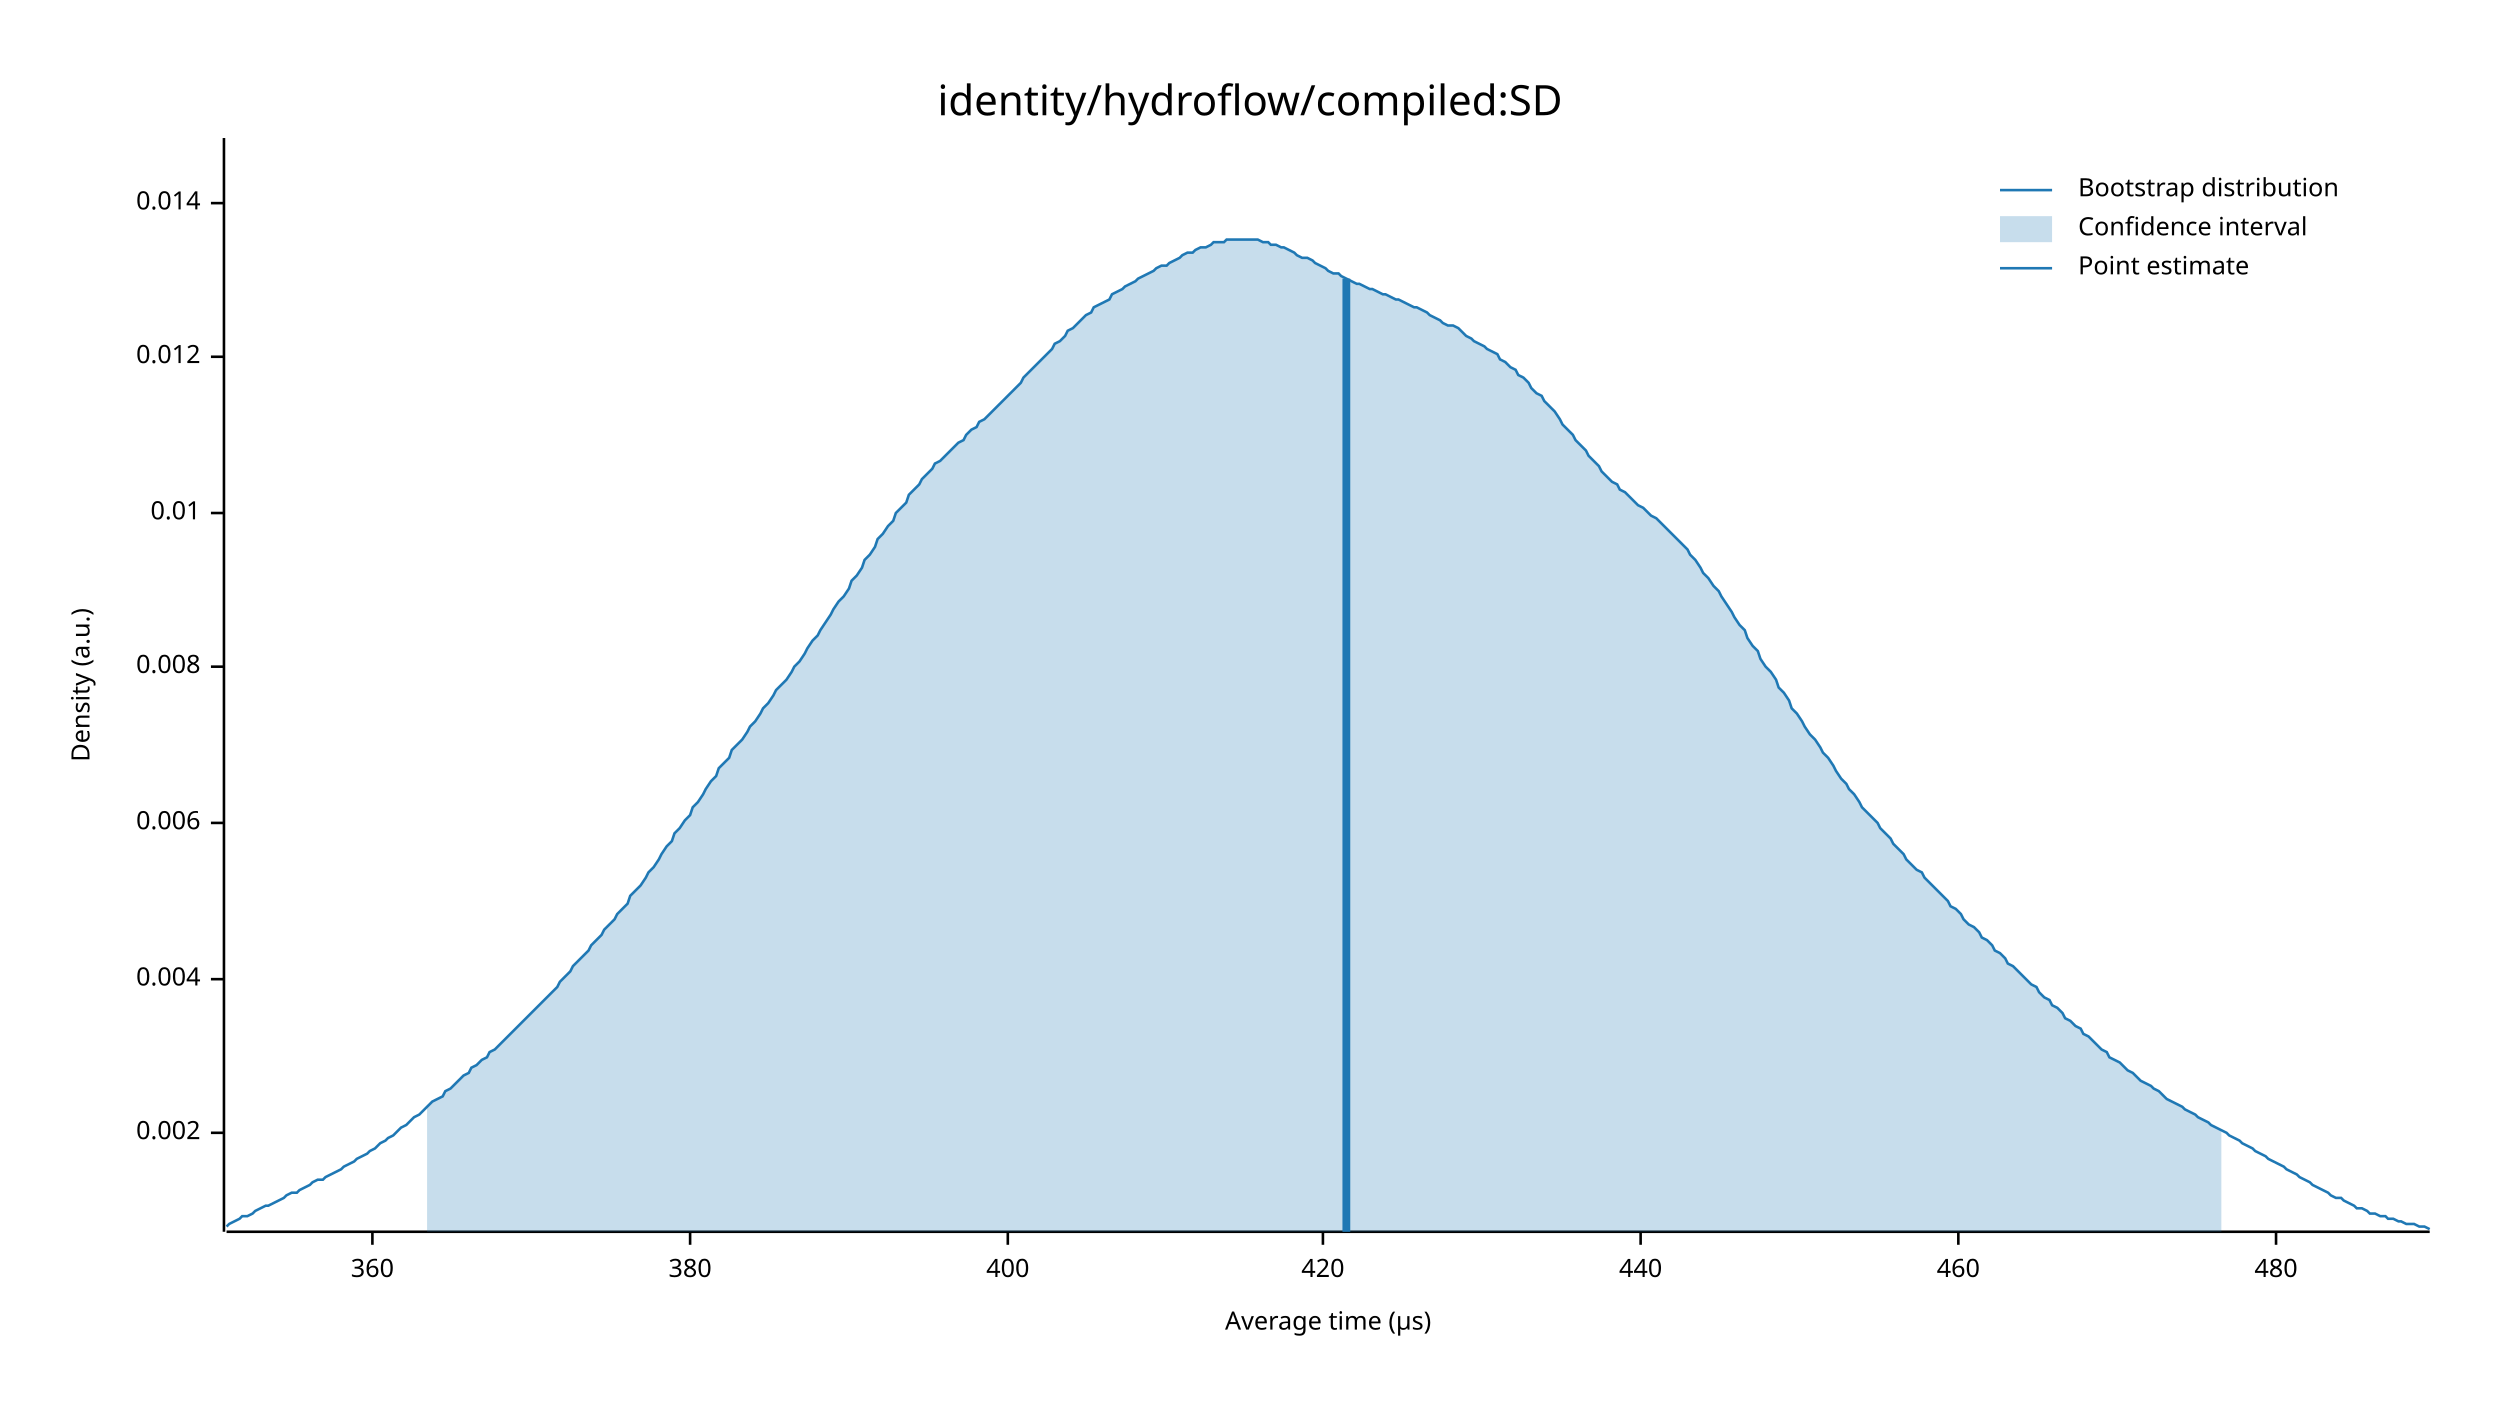
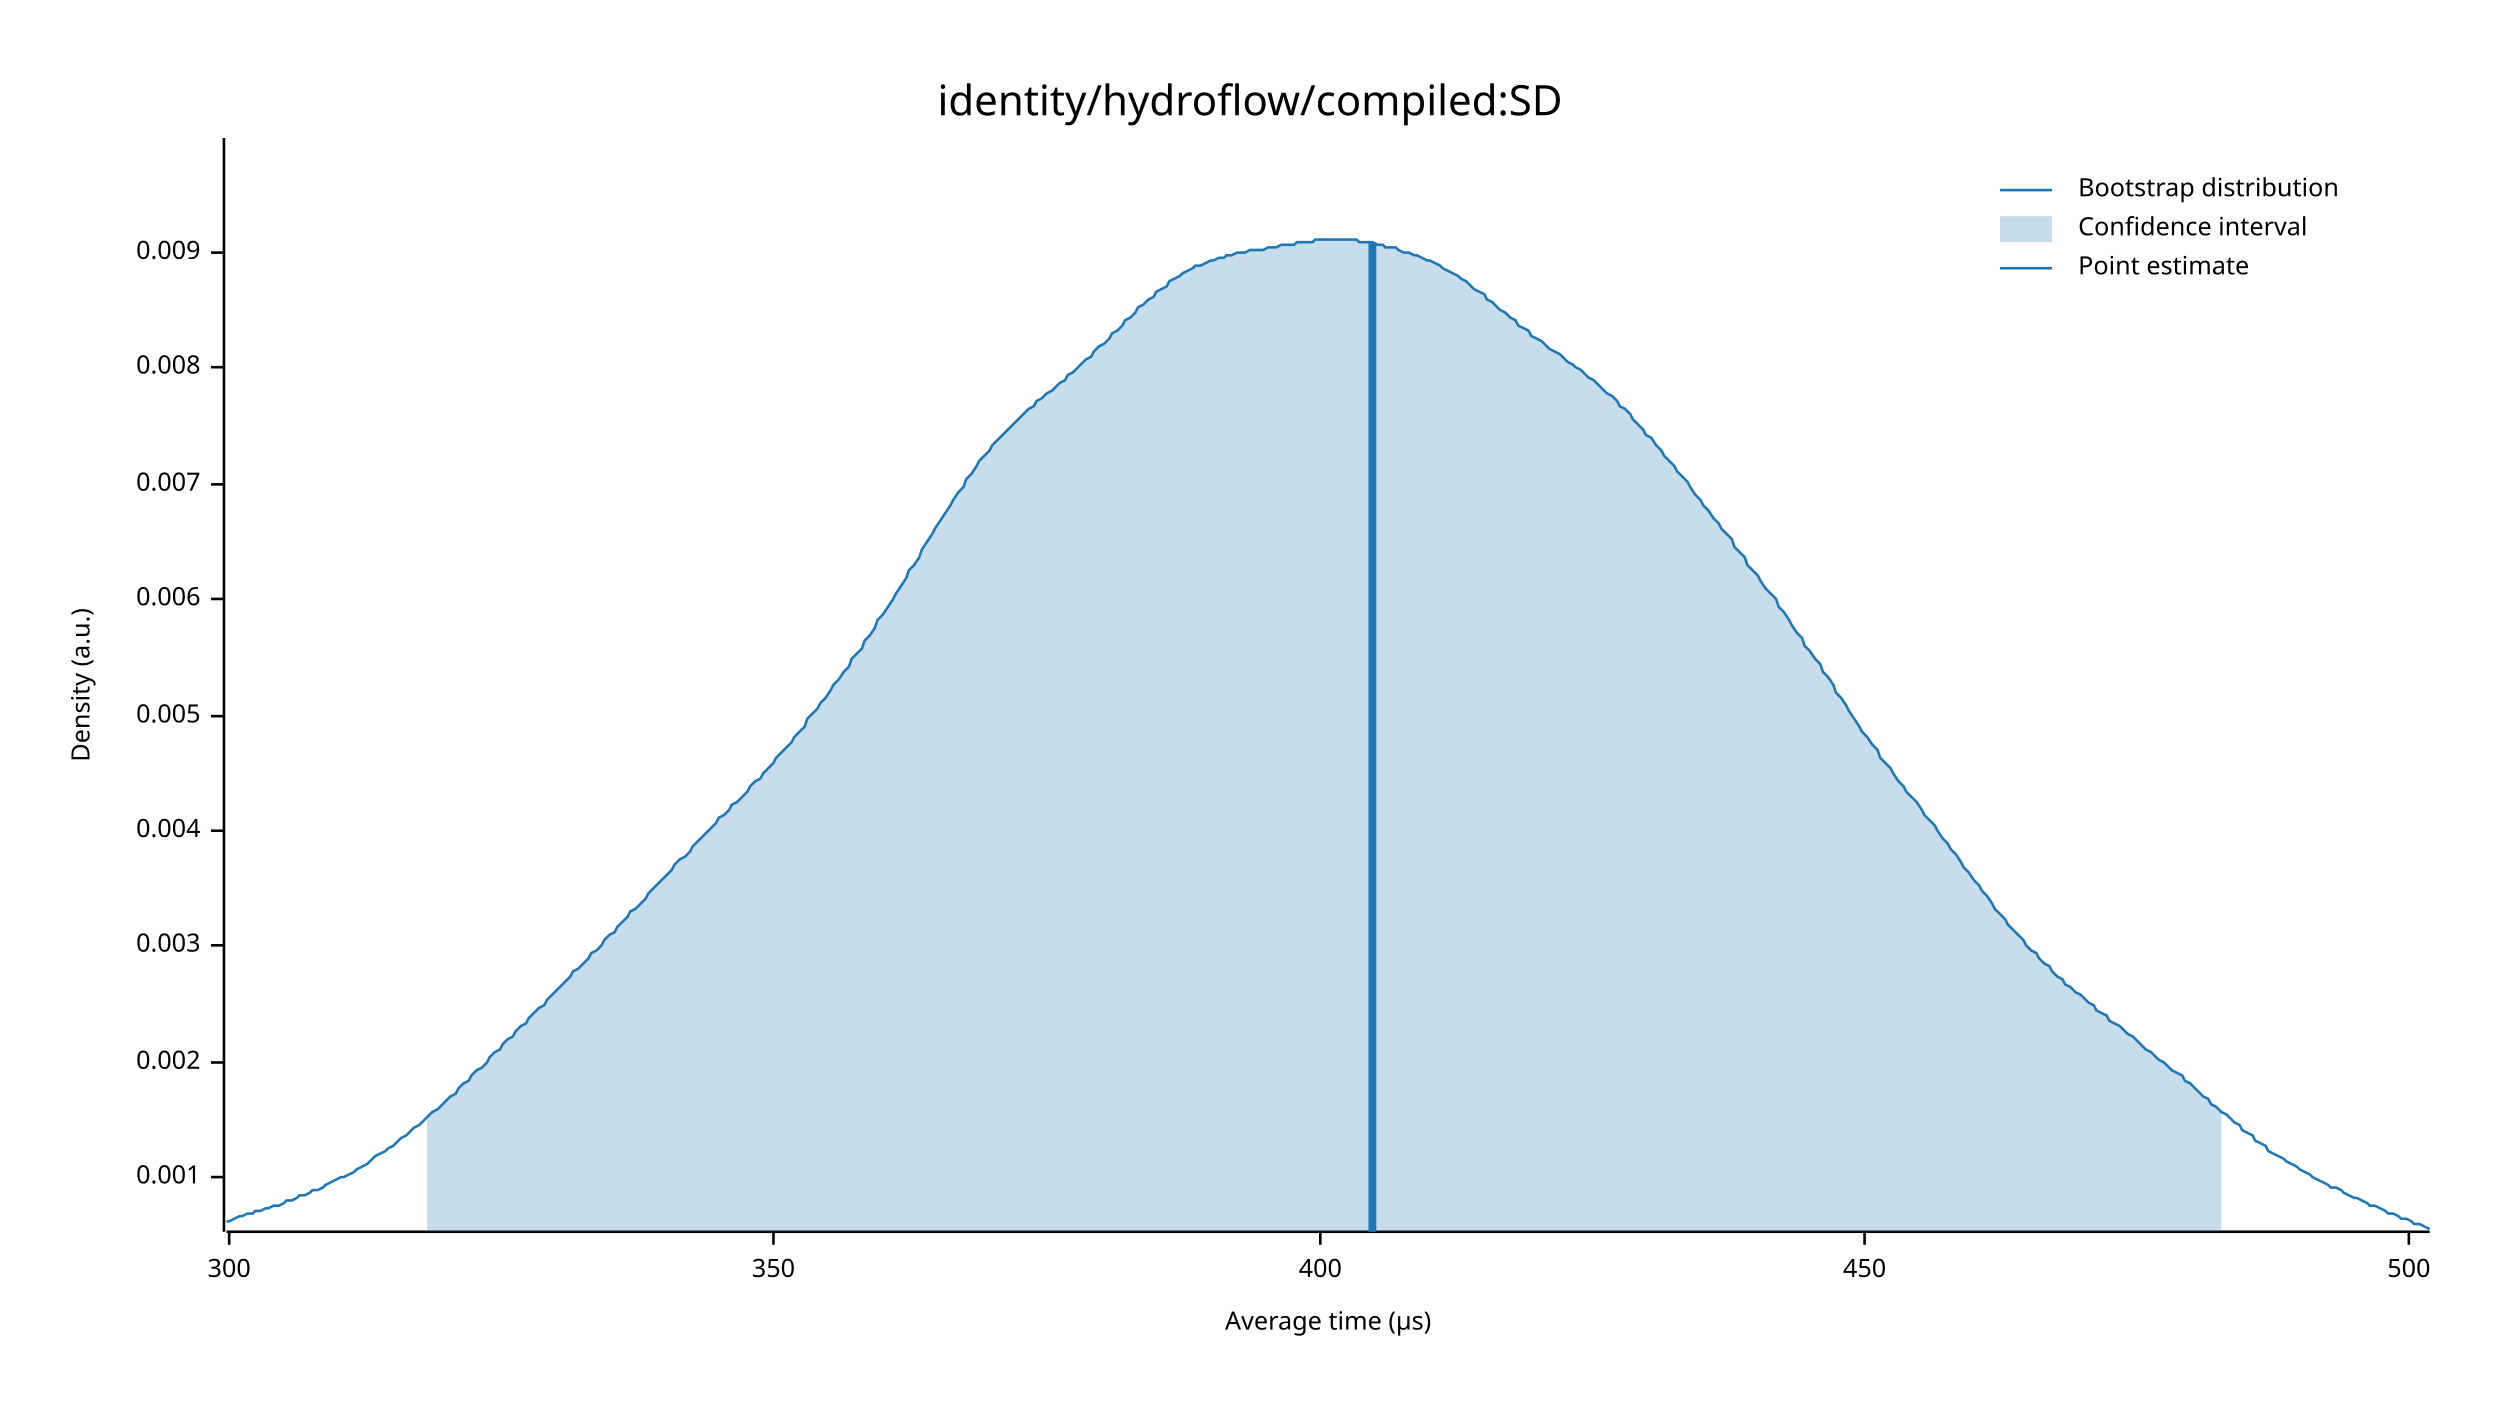
<svg xmlns="http://www.w3.org/2000/svg" width="960" height="540" viewBox="0 0 960 540">
  <text x="480" y="32" dy="0.76em" text-anchor="middle" font-family="sans-serif" font-size="16.129" opacity="1" fill="#000000">
identity/hydroflow/compiled:SD
</text>
  <text x="27" y="263" dy="0.76em" text-anchor="middle" font-family="sans-serif" font-size="9.677" opacity="1" fill="#000000" transform="rotate(270, 27, 263)">
Density (a.u.)
</text>
  <text x="510" y="513" dy="-0.5ex" text-anchor="middle" font-family="sans-serif" font-size="9.677" opacity="1" fill="#000000">
Average time (µs)
</text>
  <polyline fill="none" opacity="1" stroke="#000000" stroke-width="1" points="86,53 86,473 " />
-   <text x="77" y="435" dy="0.5ex" text-anchor="end" font-family="sans-serif" font-size="9.677" opacity="1" fill="#000000">
+   <text x="77" y="452" dy="0.5ex" text-anchor="end" font-family="sans-serif" font-size="9.677" opacity="1" fill="#000000">
+ 0.001
+ </text>
+   <polyline fill="none" opacity="1" stroke="#000000" stroke-width="1" points="81,452 86,452 " />
+   <text x="77" y="408" dy="0.5ex" text-anchor="end" font-family="sans-serif" font-size="9.677" opacity="1" fill="#000000">
0.002
</text>
-   <polyline fill="none" opacity="1" stroke="#000000" stroke-width="1" points="81,435 86,435 " />
-   <text x="77" y="376" dy="0.5ex" text-anchor="end" font-family="sans-serif" font-size="9.677" opacity="1" fill="#000000">
+   <polyline fill="none" opacity="1" stroke="#000000" stroke-width="1" points="81,408 86,408 " />
+   <text x="77" y="363" dy="0.5ex" text-anchor="end" font-family="sans-serif" font-size="9.677" opacity="1" fill="#000000">
+ 0.003
+ </text>
+   <polyline fill="none" opacity="1" stroke="#000000" stroke-width="1" points="81,363 86,363 " />
+   <text x="77" y="319" dy="0.5ex" text-anchor="end" font-family="sans-serif" font-size="9.677" opacity="1" fill="#000000">
0.004
</text>
-   <polyline fill="none" opacity="1" stroke="#000000" stroke-width="1" points="81,376 86,376 " />
-   <text x="77" y="316" dy="0.5ex" text-anchor="end" font-family="sans-serif" font-size="9.677" opacity="1" fill="#000000">
+   <polyline fill="none" opacity="1" stroke="#000000" stroke-width="1" points="81,319 86,319 " />
+   <text x="77" y="275" dy="0.5ex" text-anchor="end" font-family="sans-serif" font-size="9.677" opacity="1" fill="#000000">
+ 0.005
+ </text>
+   <polyline fill="none" opacity="1" stroke="#000000" stroke-width="1" points="81,275 86,275 " />
+   <text x="77" y="230" dy="0.5ex" text-anchor="end" font-family="sans-serif" font-size="9.677" opacity="1" fill="#000000">
0.006
</text>
-   <polyline fill="none" opacity="1" stroke="#000000" stroke-width="1" points="81,316 86,316 " />
-   <text x="77" y="256" dy="0.5ex" text-anchor="end" font-family="sans-serif" font-size="9.677" opacity="1" fill="#000000">
+   <polyline fill="none" opacity="1" stroke="#000000" stroke-width="1" points="81,230 86,230 " />
+   <text x="77" y="186" dy="0.5ex" text-anchor="end" font-family="sans-serif" font-size="9.677" opacity="1" fill="#000000">
+ 0.007
+ </text>
+   <polyline fill="none" opacity="1" stroke="#000000" stroke-width="1" points="81,186 86,186 " />
+   <text x="77" y="141" dy="0.5ex" text-anchor="end" font-family="sans-serif" font-size="9.677" opacity="1" fill="#000000">
0.008
</text>
-   <polyline fill="none" opacity="1" stroke="#000000" stroke-width="1" points="81,256 86,256 " />
-   <text x="77" y="197" dy="0.5ex" text-anchor="end" font-family="sans-serif" font-size="9.677" opacity="1" fill="#000000">
- 0.01
+   <polyline fill="none" opacity="1" stroke="#000000" stroke-width="1" points="81,141 86,141 " />
+   <text x="77" y="97" dy="0.5ex" text-anchor="end" font-family="sans-serif" font-size="9.677" opacity="1" fill="#000000">
+ 0.009
</text>
-   <polyline fill="none" opacity="1" stroke="#000000" stroke-width="1" points="81,197 86,197 " />
-   <text x="77" y="137" dy="0.5ex" text-anchor="end" font-family="sans-serif" font-size="9.677" opacity="1" fill="#000000">
- 0.012
+   <polyline fill="none" opacity="1" stroke="#000000" stroke-width="1" points="81,97 86,97 " />
+   <polyline fill="none" opacity="1" stroke="#000000" stroke-width="1" points="87,473 933,473 " />
+   <text x="88" y="483" dy="0.76em" text-anchor="middle" font-family="sans-serif" font-size="9.677" opacity="1" fill="#000000">
+ 300
</text>
-   <polyline fill="none" opacity="1" stroke="#000000" stroke-width="1" points="81,137 86,137 " />
-   <text x="77" y="78" dy="0.5ex" text-anchor="end" font-family="sans-serif" font-size="9.677" opacity="1" fill="#000000">
- 0.014
+   <polyline fill="none" opacity="1" stroke="#000000" stroke-width="1" points="88,473 88,478 " />
+   <text x="297" y="483" dy="0.76em" text-anchor="middle" font-family="sans-serif" font-size="9.677" opacity="1" fill="#000000">
+ 350
</text>
-   <polyline fill="none" opacity="1" stroke="#000000" stroke-width="1" points="81,78 86,78 " />
-   <polyline fill="none" opacity="1" stroke="#000000" stroke-width="1" points="87,473 933,473 " />
-   <text x="143" y="483" dy="0.76em" text-anchor="middle" font-family="sans-serif" font-size="9.677" opacity="1" fill="#000000">
- 360
- </text>
-   <polyline fill="none" opacity="1" stroke="#000000" stroke-width="1" points="143,473 143,478 " />
-   <text x="265" y="483" dy="0.76em" text-anchor="middle" font-family="sans-serif" font-size="9.677" opacity="1" fill="#000000">
- 380
- </text>
-   <polyline fill="none" opacity="1" stroke="#000000" stroke-width="1" points="265,473 265,478 " />
-   <text x="387" y="483" dy="0.76em" text-anchor="middle" font-family="sans-serif" font-size="9.677" opacity="1" fill="#000000">
+   <polyline fill="none" opacity="1" stroke="#000000" stroke-width="1" points="297,473 297,478 " />
+   <text x="507" y="483" dy="0.76em" text-anchor="middle" font-family="sans-serif" font-size="9.677" opacity="1" fill="#000000">
400
</text>
-   <polyline fill="none" opacity="1" stroke="#000000" stroke-width="1" points="387,473 387,478 " />
-   <text x="508" y="483" dy="0.76em" text-anchor="middle" font-family="sans-serif" font-size="9.677" opacity="1" fill="#000000">
- 420
+   <polyline fill="none" opacity="1" stroke="#000000" stroke-width="1" points="507,473 507,478 " />
+   <text x="716" y="483" dy="0.76em" text-anchor="middle" font-family="sans-serif" font-size="9.677" opacity="1" fill="#000000">
+ 450
</text>
-   <polyline fill="none" opacity="1" stroke="#000000" stroke-width="1" points="508,473 508,478 " />
-   <text x="630" y="483" dy="0.76em" text-anchor="middle" font-family="sans-serif" font-size="9.677" opacity="1" fill="#000000">
- 440
+   <polyline fill="none" opacity="1" stroke="#000000" stroke-width="1" points="716,473 716,478 " />
+   <text x="925" y="483" dy="0.76em" text-anchor="middle" font-family="sans-serif" font-size="9.677" opacity="1" fill="#000000">
+ 500
</text>
-   <polyline fill="none" opacity="1" stroke="#000000" stroke-width="1" points="630,473 630,478 " />
-   <text x="752" y="483" dy="0.76em" text-anchor="middle" font-family="sans-serif" font-size="9.677" opacity="1" fill="#000000">
- 460
- </text>
-   <polyline fill="none" opacity="1" stroke="#000000" stroke-width="1" points="752,473 752,478 " />
-   <text x="874" y="483" dy="0.76em" text-anchor="middle" font-family="sans-serif" font-size="9.677" opacity="1" fill="#000000">
- 480
- </text>
-   <polyline fill="none" opacity="1" stroke="#000000" stroke-width="1" points="874,473 874,478 " />
-   <polyline fill="none" opacity="1" stroke="#1F78B4" stroke-width="1" points="87,471 88,470 90,469 92,468 93,467 95,467 97,466 98,465 100,464 102,463 103,463 105,462 107,461 109,460 110,459 112,458 114,458 115,457 117,456 119,455 120,454 122,453 124,453 125,452 127,451 129,450 131,449 132,448 134,447 136,446 137,445 139,444 141,443 142,442 144,441 146,439 148,438 149,437 151,436 153,434 154,433 156,432 158,430 159,429 161,428 163,426 164,425 166,423 168,422 170,421 171,419 173,418 175,416 176,415 178,413 180,412 181,410 183,409 185,407 187,406 188,404 190,403 192,401 193,400 195,398 197,396 198,395 200,393 202,391 203,390 205,388 207,386 209,384 210,383 212,381 214,379 215,377 217,375 219,373 220,371 222,369 224,367 226,365 227,363 229,361 231,359 232,357 234,355 236,353 237,351 239,349 241,347 242,344 244,342 246,340 248,337 249,335 251,333 253,330 254,328 256,325 258,323 259,320 261,318 263,315 265,313 266,310 268,308 270,305 271,303 273,300 275,298 276,295 278,293 280,291 281,288 283,286 285,284 287,281 288,279 290,277 292,274 293,272 295,270 297,267 298,265 300,263 302,261 304,258 305,256 307,254 309,251 310,249 312,246 314,244 315,242 317,239 319,236 320,234 322,231 324,229 326,226 327,223 329,221 331,218 332,215 334,213 336,210 337,207 339,205 341,202 343,200 344,197 346,195 348,193 349,190 351,188 353,186 354,184 356,182 358,180 359,178 361,177 363,175 365,173 366,172 368,170 370,169 371,167 373,165 375,164 376,162 378,161 380,159 381,158 383,156 385,154 387,152 388,151 390,149 392,147 393,145 395,143 397,141 398,140 400,138 402,136 404,134 405,132 407,131 409,129 410,127 412,126 414,124 415,123 417,121 419,120 420,118 422,117 424,116 426,115 427,113 429,112 431,111 432,110 434,109 436,108 437,107 439,106 441,105 443,104 444,103 446,102 448,102 449,101 451,100 453,99 454,98 456,97 458,97 459,96 461,95 463,95 465,94 466,93 468,93 470,93 471,92 473,92 475,92 476,92 478,92 480,92 482,92 483,92 485,93 487,93 488,94 490,94 492,95 493,95 495,96 497,97 498,98 500,99 502,99 504,100 505,101 507,102 509,103 510,104 512,105 514,105 515,106 517,107 519,108 521,109 522,109 524,110 526,111 527,111 529,112 531,113 532,113 534,114 536,115 537,115 539,116 541,117 543,118 544,118 546,119 548,120 549,121 551,122 553,123 554,124 556,125 558,125 560,126 561,127 563,129 565,130 566,131 568,132 570,133 571,134 573,135 575,136 576,138 578,139 580,141 582,142 583,144 585,145 587,147 588,149 590,151 592,152 593,154 595,156 597,158 599,161 600,163 602,165 604,167 605,169 607,171 609,173 610,175 612,177 614,179 615,181 617,183 619,185 621,186 622,188 624,189 626,191 627,192 629,194 631,195 632,196 634,198 636,199 638,201 639,202 641,204 643,206 644,207 646,209 648,211 649,213 651,215 653,218 654,220 656,222 658,225 660,227 661,229 663,232 665,235 666,237 668,240 670,242 671,245 673,248 675,250 676,253 678,256 680,258 682,261 683,264 685,266 687,269 688,272 690,274 692,277 693,279 695,282 697,284 699,287 700,289 702,291 704,294 705,296 707,299 709,301 710,303 712,305 714,308 715,310 717,312 719,314 721,316 722,318 724,320 726,322 727,324 729,326 731,328 732,330 734,332 736,334 738,335 739,337 741,339 743,341 744,342 746,344 748,346 749,348 751,349 753,351 754,353 756,355 758,356 760,358 761,360 763,361 765,363 766,365 768,366 770,368 771,370 773,371 775,373 777,375 778,376 780,378 782,379 783,381 785,383 787,384 788,386 790,387 792,389 793,391 795,392 797,394 799,395 800,397 802,398 804,400 805,401 807,403 809,404 810,406 812,407 814,408 816,410 817,411 819,412 821,414 822,415 824,416 826,417 827,418 829,419 831,421 832,422 834,423 836,424 838,425 839,426 841,427 843,428 844,429 846,430 848,431 849,432 851,433 853,434 855,435 856,436 858,437 860,438 861,439 863,440 865,441 866,442 868,443 870,444 871,445 873,446 875,447 877,448 878,449 880,450 882,451 883,452 885,453 887,454 888,455 890,456 892,457 894,458 895,459 897,460 899,460 900,461 902,462 904,463 905,464 907,464 909,465 910,466 912,466 914,467 916,467 917,468 919,468 921,469 922,469 924,470 926,470 927,470 929,471 931,471 933,472 " />
-   <polygon opacity="0.25" fill="#1F78B4" points="164,425 166,423 168,422 170,421 171,419 173,418 175,416 176,415 178,413 180,412 181,410 183,409 185,407 187,406 188,404 190,403 192,401 193,400 195,398 197,396 198,395 200,393 202,391 203,390 205,388 207,386 209,384 210,383 212,381 214,379 215,377 217,375 219,373 220,371 222,369 224,367 226,365 227,363 229,361 231,359 232,357 234,355 236,353 237,351 239,349 241,347 242,344 244,342 246,340 248,337 249,335 251,333 253,330 254,328 256,325 258,323 259,320 261,318 263,315 265,313 266,310 268,308 270,305 271,303 273,300 275,298 276,295 278,293 280,291 281,288 283,286 285,284 287,281 288,279 290,277 292,274 293,272 295,270 297,267 298,265 300,263 302,261 304,258 305,256 307,254 309,251 310,249 312,246 314,244 315,242 317,239 319,236 320,234 322,231 324,229 326,226 327,223 329,221 331,218 332,215 334,213 336,210 337,207 339,205 341,202 343,200 344,197 346,195 348,193 349,190 351,188 353,186 354,184 356,182 358,180 359,178 361,177 363,175 365,173 366,172 368,170 370,169 371,167 373,165 375,164 376,162 378,161 380,159 381,158 383,156 385,154 387,152 388,151 390,149 392,147 393,145 395,143 397,141 398,140 400,138 402,136 404,134 405,132 407,131 409,129 410,127 412,126 414,124 415,123 417,121 419,120 420,118 422,117 424,116 426,115 427,113 429,112 431,111 432,110 434,109 436,108 437,107 439,106 441,105 443,104 444,103 446,102 448,102 449,101 451,100 453,99 454,98 456,97 458,97 459,96 461,95 463,95 465,94 466,93 468,93 470,93 471,92 473,92 475,92 476,92 478,92 480,92 482,92 483,92 485,93 487,93 488,94 490,94 492,95 493,95 495,96 497,97 498,98 500,99 502,99 504,100 505,101 507,102 509,103 510,104 512,105 514,105 515,106 517,107 519,108 521,109 522,109 524,110 526,111 527,111 529,112 531,113 532,113 534,114 536,115 537,115 539,116 541,117 543,118 544,118 546,119 548,120 549,121 551,122 553,123 554,124 556,125 558,125 560,126 561,127 563,129 565,130 566,131 568,132 570,133 571,134 573,135 575,136 576,138 578,139 580,141 582,142 583,144 585,145 587,147 588,149 590,151 592,152 593,154 595,156 597,158 599,161 600,163 602,165 604,167 605,169 607,171 609,173 610,175 612,177 614,179 615,181 617,183 619,185 621,186 622,188 624,189 626,191 627,192 629,194 631,195 632,196 634,198 636,199 638,201 639,202 641,204 643,206 644,207 646,209 648,211 649,213 651,215 653,218 654,220 656,222 658,225 660,227 661,229 663,232 665,235 666,237 668,240 670,242 671,245 673,248 675,250 676,253 678,256 680,258 682,261 683,264 685,266 687,269 688,272 690,274 692,277 693,279 695,282 697,284 699,287 700,289 702,291 704,294 705,296 707,299 709,301 710,303 712,305 714,308 715,310 717,312 719,314 721,316 722,318 724,320 726,322 727,324 729,326 731,328 732,330 734,332 736,334 738,335 739,337 741,339 743,341 744,342 746,344 748,346 749,348 751,349 753,351 754,353 756,355 758,356 760,358 761,360 763,361 765,363 766,365 768,366 770,368 771,370 773,371 775,373 777,375 778,376 780,378 782,379 783,381 785,383 787,384 788,386 790,387 792,389 793,391 795,392 797,394 799,395 800,397 802,398 804,400 805,401 807,403 809,404 810,406 812,407 814,408 816,410 817,411 819,412 821,414 822,415 824,416 826,417 827,418 829,419 831,421 832,422 834,423 836,424 838,425 839,426 841,427 843,428 844,429 846,430 848,431 849,432 851,433 853,434 853,473 164,473 " />
-   <polyline fill="none" opacity="1" stroke="#1F78B4" stroke-width="3" points="517,473 517,107 " />
+   <polyline fill="none" opacity="1" stroke="#000000" stroke-width="1" points="925,473 925,478 " />
+   <polyline fill="none" opacity="1" stroke="#1F78B4" stroke-width="1" points="87,469 88,469 90,468 92,467 93,467 95,466 97,466 98,465 100,465 102,464 103,464 105,463 107,463 109,462 110,461 112,461 114,460 115,459 117,459 119,458 120,457 122,457 124,456 125,455 127,454 129,453 131,452 132,452 134,451 136,450 137,449 139,448 141,447 142,446 144,444 146,443 148,442 149,441 151,440 153,438 154,437 156,436 158,434 159,433 161,432 163,430 164,429 166,427 168,426 170,424 171,423 173,421 175,420 176,418 178,416 180,415 181,413 183,411 185,410 187,408 188,406 190,404 192,403 193,401 195,399 197,398 198,396 200,394 202,393 203,391 205,389 207,387 209,386 210,384 212,382 214,380 215,379 217,377 219,375 220,373 222,372 224,370 226,368 227,366 229,365 231,363 232,361 234,359 236,358 237,356 239,354 241,352 242,350 244,349 246,347 248,345 249,343 251,341 253,339 254,338 256,336 258,334 259,332 261,330 263,329 265,327 266,325 268,323 270,321 271,320 273,318 275,316 276,314 278,313 280,311 281,309 283,308 285,306 287,304 288,302 290,300 292,299 293,297 295,295 297,293 298,291 300,289 302,287 304,285 305,283 307,281 309,279 310,276 312,274 314,272 315,270 317,268 319,265 320,263 322,261 324,258 326,256 327,253 329,251 331,249 332,246 334,244 336,241 337,238 339,236 341,233 343,230 344,228 346,225 348,222 349,219 351,217 353,214 354,211 356,208 358,205 359,203 361,200 363,197 365,194 366,192 368,189 370,187 371,184 373,182 375,179 376,177 378,175 380,173 381,171 383,169 385,167 387,165 388,164 390,162 392,160 393,159 395,157 397,156 398,154 400,153 402,151 404,150 405,149 407,147 409,146 410,144 412,143 414,141 415,140 417,138 419,137 420,135 422,133 424,132 426,130 427,128 429,127 431,125 432,123 434,122 436,120 437,118 439,117 441,115 443,114 444,112 446,111 448,110 449,108 451,107 453,106 454,105 456,104 458,103 459,102 461,102 463,101 465,100 466,100 468,99 470,99 471,98 473,98 475,97 476,97 478,97 480,96 482,96 483,96 485,96 487,95 488,95 490,95 492,94 493,94 495,94 497,94 498,93 500,93 502,93 504,93 505,92 507,92 509,92 510,92 512,92 514,92 515,92 517,92 519,92 521,92 522,93 524,93 526,93 527,93 529,94 531,94 532,95 534,95 536,95 537,96 539,97 541,97 543,98 544,98 546,99 548,100 549,100 551,101 553,102 554,103 556,104 558,105 560,106 561,107 563,108 565,110 566,111 568,112 570,113 571,115 573,116 575,118 576,119 578,120 580,122 582,123 583,125 585,126 587,127 588,129 590,130 592,131 593,132 595,134 597,135 599,136 600,137 602,139 604,140 605,141 607,142 609,144 610,145 612,146 614,148 615,149 617,151 619,152 621,154 622,156 624,157 626,159 627,161 629,163 631,165 632,167 634,168 636,171 638,173 639,175 641,177 643,179 644,181 646,183 648,185 649,187 651,190 653,192 654,194 656,196 658,199 660,201 661,203 663,205 665,207 666,210 668,212 670,214 671,217 673,219 675,221 676,223 678,226 680,228 682,230 683,233 685,235 687,238 688,240 690,243 692,245 693,248 695,250 697,253 699,255 700,258 702,260 704,263 705,266 707,268 709,271 710,273 712,276 714,279 715,281 717,283 719,286 721,288 722,291 724,293 726,295 727,297 729,300 731,302 732,304 734,306 736,308 738,311 739,313 741,315 743,317 744,319 746,322 748,324 749,326 751,328 753,331 754,333 756,335 758,338 760,340 761,342 763,344 765,347 766,349 768,351 770,353 771,355 773,357 775,359 777,361 778,363 780,365 782,366 783,368 785,370 787,371 788,373 790,375 792,376 793,378 795,379 797,381 799,382 800,383 802,385 804,386 805,388 807,389 809,390 810,392 812,393 814,394 816,396 817,397 819,398 821,400 822,401 824,403 826,404 827,405 829,407 831,408 832,409 834,411 836,412 838,413 839,415 841,416 843,418 844,419 846,421 848,422 849,424 851,425 853,427 855,428 856,429 858,431 860,432 861,434 863,435 865,436 866,438 868,439 870,440 871,442 873,443 875,444 877,445 878,446 880,447 882,448 883,449 885,450 887,451 888,452 890,453 892,454 894,455 895,456 897,456 899,457 900,458 902,459 904,460 905,460 907,461 909,462 910,463 912,463 914,464 916,465 917,466 919,466 921,467 922,468 924,468 926,469 927,470 929,470 931,471 933,472 " />
+   <polygon opacity="0.25" fill="#1F78B4" points="164,429 166,427 168,426 170,424 171,423 173,421 175,420 176,418 178,416 180,415 181,413 183,411 185,410 187,408 188,406 190,404 192,403 193,401 195,399 197,398 198,396 200,394 202,393 203,391 205,389 207,387 209,386 210,384 212,382 214,380 215,379 217,377 219,375 220,373 222,372 224,370 226,368 227,366 229,365 231,363 232,361 234,359 236,358 237,356 239,354 241,352 242,350 244,349 246,347 248,345 249,343 251,341 253,339 254,338 256,336 258,334 259,332 261,330 263,329 265,327 266,325 268,323 270,321 271,320 273,318 275,316 276,314 278,313 280,311 281,309 283,308 285,306 287,304 288,302 290,300 292,299 293,297 295,295 297,293 298,291 300,289 302,287 304,285 305,283 307,281 309,279 310,276 312,274 314,272 315,270 317,268 319,265 320,263 322,261 324,258 326,256 327,253 329,251 331,249 332,246 334,244 336,241 337,238 339,236 341,233 343,230 344,228 346,225 348,222 349,219 351,217 353,214 354,211 356,208 358,205 359,203 361,200 363,197 365,194 366,192 368,189 370,187 371,184 373,182 375,179 376,177 378,175 380,173 381,171 383,169 385,167 387,165 388,164 390,162 392,160 393,159 395,157 397,156 398,154 400,153 402,151 404,150 405,149 407,147 409,146 410,144 412,143 414,141 415,140 417,138 419,137 420,135 422,133 424,132 426,130 427,128 429,127 431,125 432,123 434,122 436,120 437,118 439,117 441,115 443,114 444,112 446,111 448,110 449,108 451,107 453,106 454,105 456,104 458,103 459,102 461,102 463,101 465,100 466,100 468,99 470,99 471,98 473,98 475,97 476,97 478,97 480,96 482,96 483,96 485,96 487,95 488,95 490,95 492,94 493,94 495,94 497,94 498,93 500,93 502,93 504,93 505,92 507,92 509,92 510,92 512,92 514,92 515,92 517,92 519,92 521,92 522,93 524,93 526,93 527,93 529,94 531,94 532,95 534,95 536,95 537,96 539,97 541,97 543,98 544,98 546,99 548,100 549,100 551,101 553,102 554,103 556,104 558,105 560,106 561,107 563,108 565,110 566,111 568,112 570,113 571,115 573,116 575,118 576,119 578,120 580,122 582,123 583,125 585,126 587,127 588,129 590,130 592,131 593,132 595,134 597,135 599,136 600,137 602,139 604,140 605,141 607,142 609,144 610,145 612,146 614,148 615,149 617,151 619,152 621,154 622,156 624,157 626,159 627,161 629,163 631,165 632,167 634,168 636,171 638,173 639,175 641,177 643,179 644,181 646,183 648,185 649,187 651,190 653,192 654,194 656,196 658,199 660,201 661,203 663,205 665,207 666,210 668,212 670,214 671,217 673,219 675,221 676,223 678,226 680,228 682,230 683,233 685,235 687,238 688,240 690,243 692,245 693,248 695,250 697,253 699,255 700,258 702,260 704,263 705,266 707,268 709,271 710,273 712,276 714,279 715,281 717,283 719,286 721,288 722,291 724,293 726,295 727,297 729,300 731,302 732,304 734,306 736,308 738,311 739,313 741,315 743,317 744,319 746,322 748,324 749,326 751,328 753,331 754,333 756,335 758,338 760,340 761,342 763,344 765,347 766,349 768,351 770,353 771,355 773,357 775,359 777,361 778,363 780,365 782,366 783,368 785,370 787,371 788,373 790,375 792,376 793,378 795,379 797,381 799,382 800,383 802,385 804,386 805,388 807,389 809,390 810,392 812,393 814,394 816,396 817,397 819,398 821,400 822,401 824,403 826,404 827,405 829,407 831,408 832,409 834,411 836,412 838,413 839,415 841,416 843,418 844,419 846,421 848,422 849,424 851,425 853,427 853,473 164,473 " />
+   <polyline fill="none" opacity="1" stroke="#1F78B4" stroke-width="3" points="527,473 527,93 " />
  <text x="798" y="68" dy="0.76em" text-anchor="start" font-family="sans-serif" font-size="9.677" opacity="1" fill="#000000">
Bootstrap distribution
</text>
  <text x="798" y="83" dy="0.76em" text-anchor="start" font-family="sans-serif" font-size="9.677" opacity="1" fill="#000000">
Confidence interval
</text>
  <text x="798" y="98" dy="0.76em" text-anchor="start" font-family="sans-serif" font-size="9.677" opacity="1" fill="#000000">
Point estimate
</text>
  <polyline fill="none" opacity="1" stroke="#1F78B4" stroke-width="1" points="768,73 788,73 " />
  <rect x="768" y="83" width="20" height="10" opacity="0.25" fill="#1F78B4" stroke="none" />
  <polyline fill="none" opacity="1" stroke="#1F78B4" stroke-width="1" points="768,103 788,103 " />
</svg>
